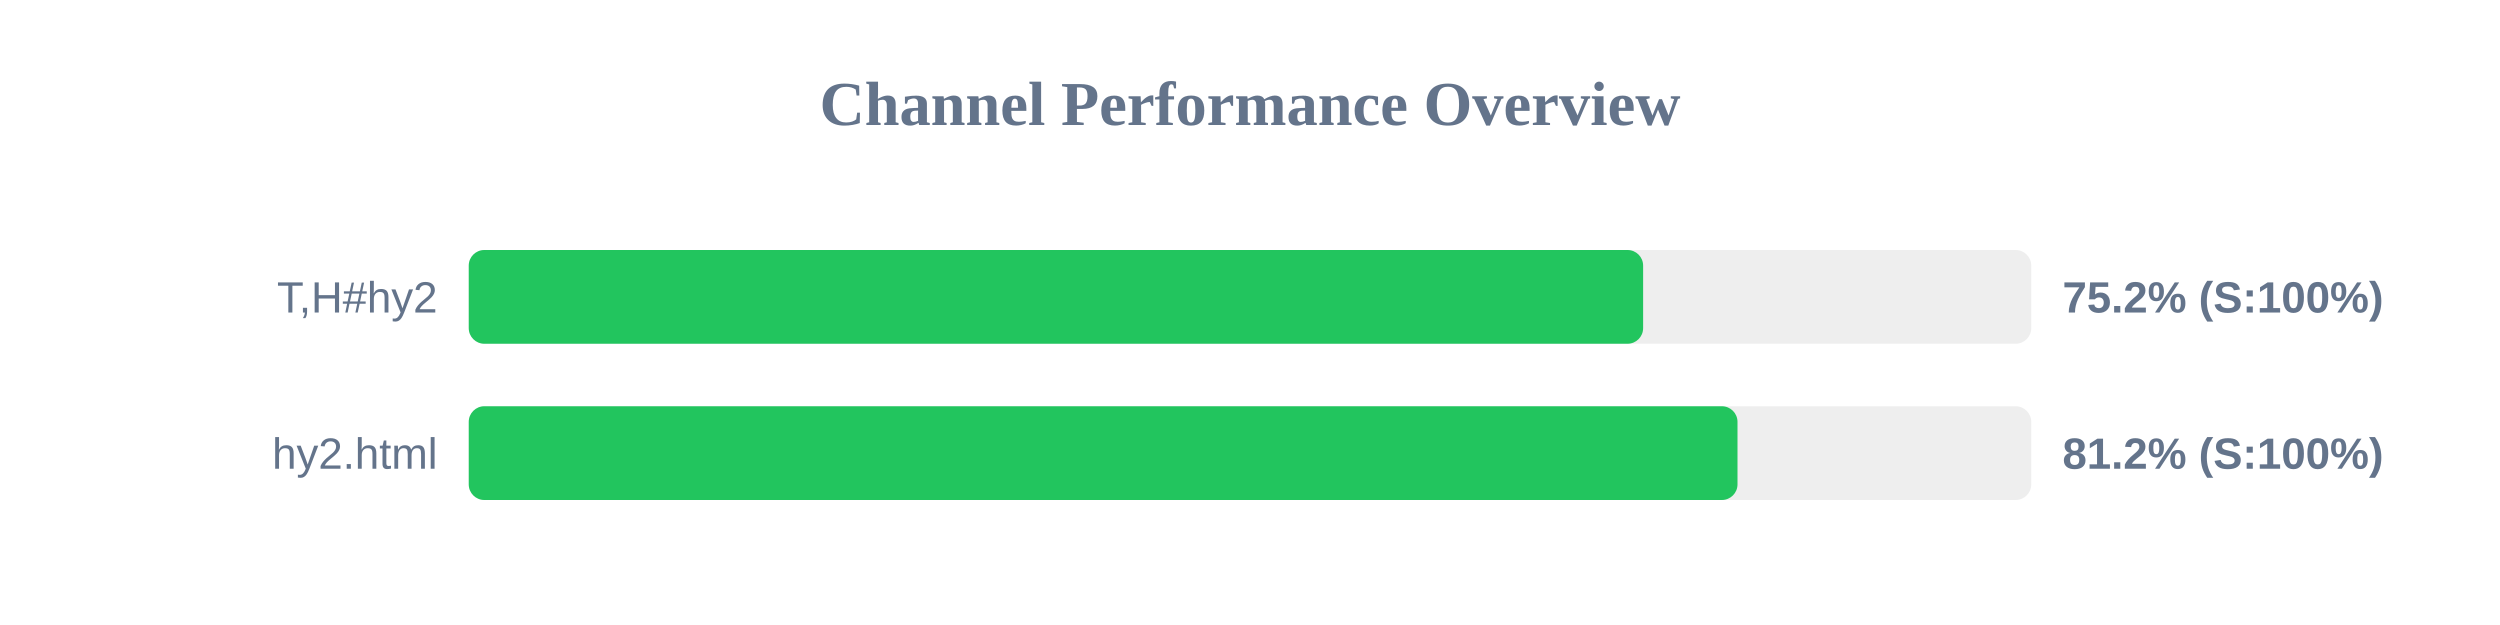
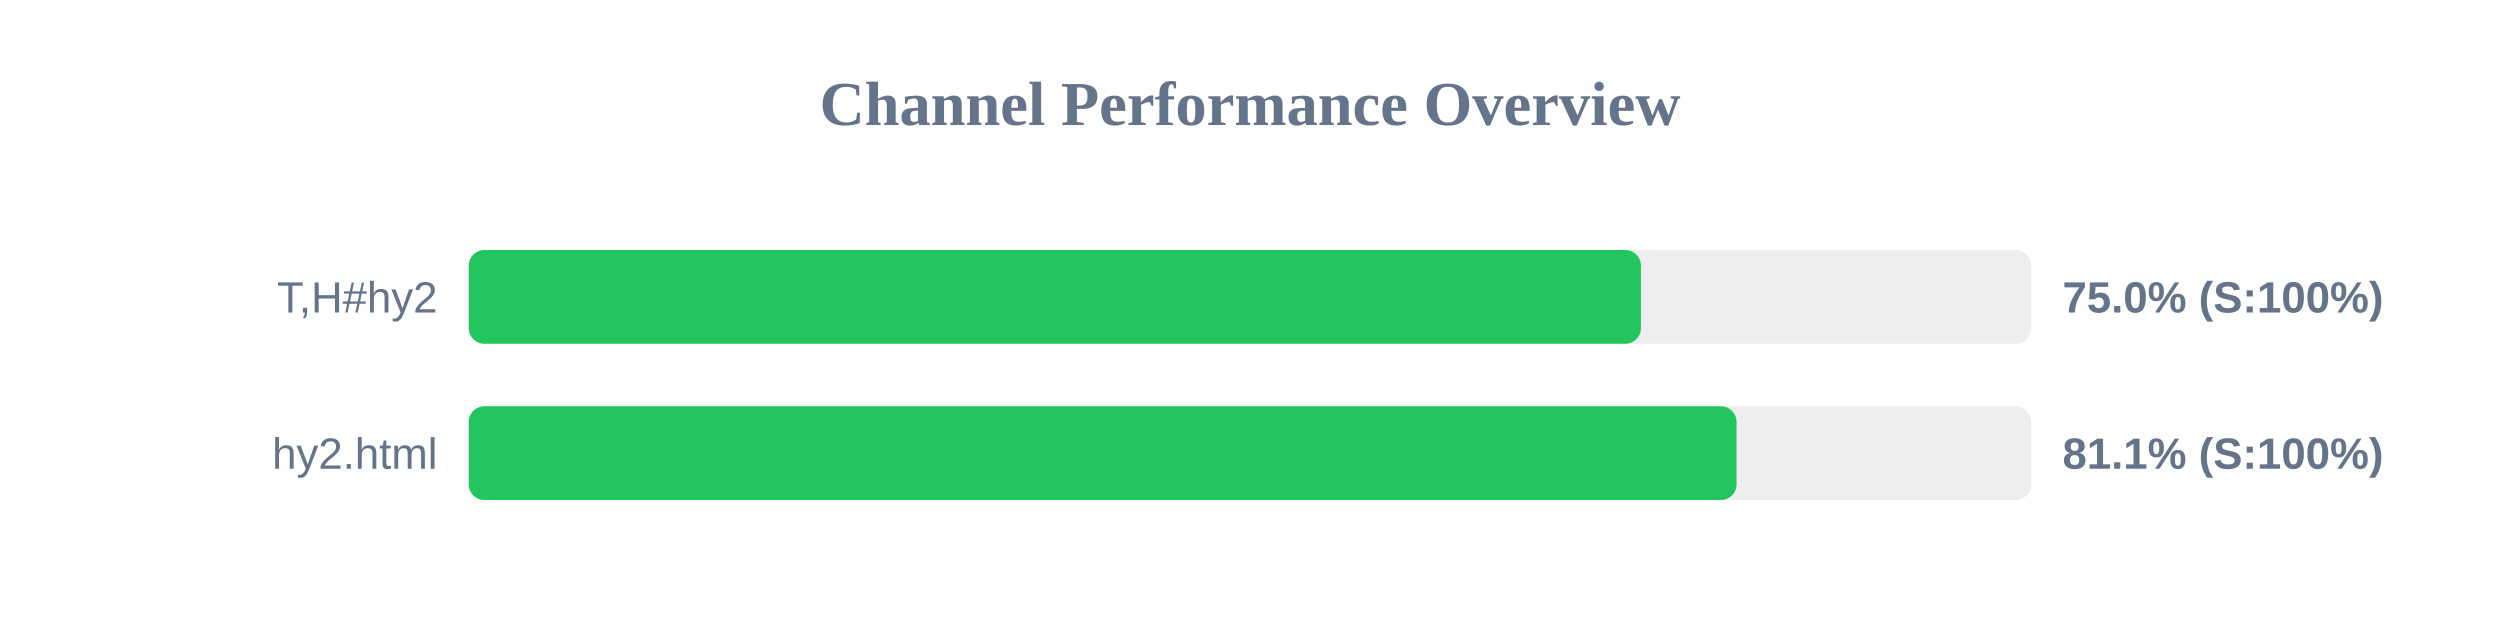
<svg xmlns="http://www.w3.org/2000/svg" width="800" height="200" version="1.1">
  <style>
        .row { font: 14px Arial; fill: #64748b; }
        .score { font: bold 14px Arial; fill: #64748b; }
    </style>
  <text x="400" y="40" text-anchor="middle" font-size="20px" font-weight="bold" fill="#64748b">Channel Performance Overview</text>
  <rect x="150" y="80" width="500" height="30" fill="#eee" rx="5" />
-   <rect x="150" y="80" width="375.8" height="30" fill="#22c55e" rx="5" />
+   <rect x="150" y="80" width="375.1" height="30" fill="#22c55e" rx="5" />
  <text x="140" y="100" text-anchor="end" class="row">T,H#hy2</text>
-   <text x="660" y="100" text-anchor="start" class="score">75.2% (S:100%)</text>
+   <text x="660" y="100" text-anchor="start" class="score">75.0% (S:100%)</text>
  <rect x="150" y="130" width="500" height="30" fill="#eee" rx="5" />
-   <rect x="150" y="130" width="406.0" height="30" fill="#22c55e" rx="5" />
+   <rect x="150" y="130" width="405.7" height="30" fill="#22c55e" rx="5" />
  <text x="140" y="150" text-anchor="end" class="row">hy2.html</text>
-   <text x="660" y="150" text-anchor="start" class="score">81.2% (S:100%)</text>
+   <text x="660" y="150" text-anchor="start" class="score">81.1% (S:100%)</text>
</svg>
